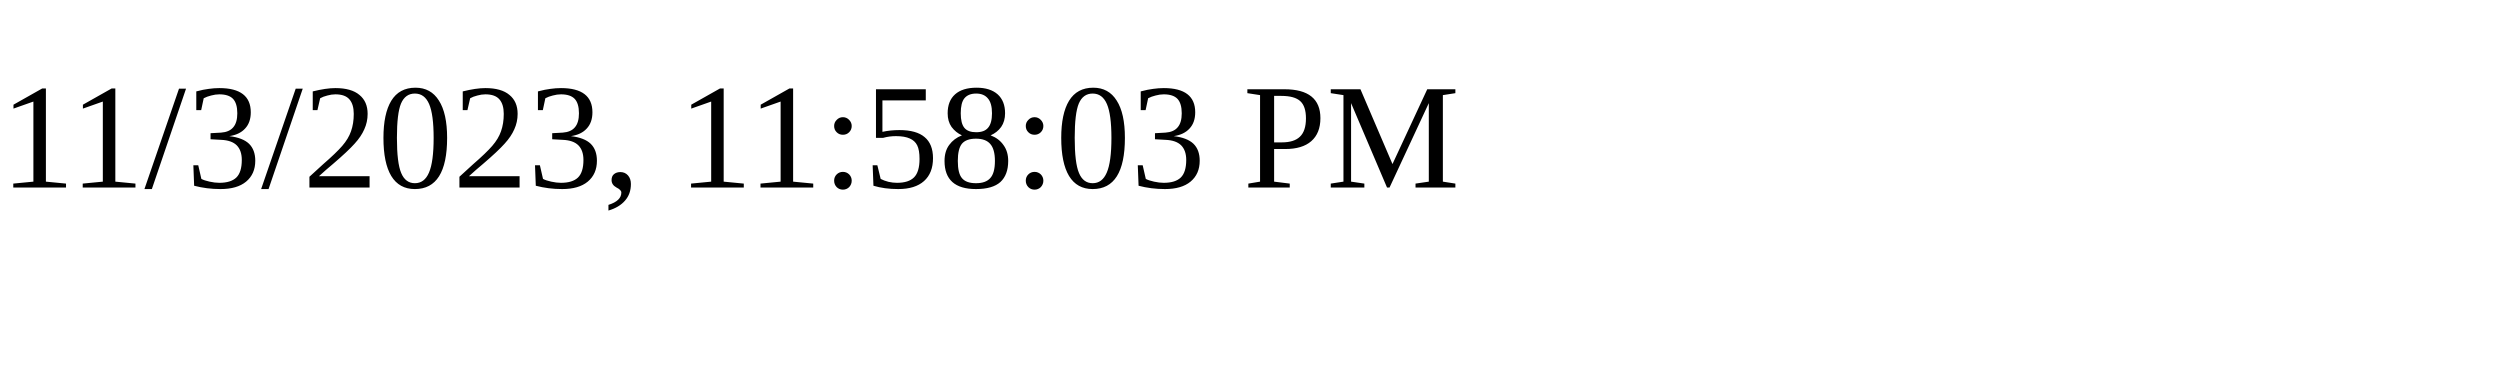
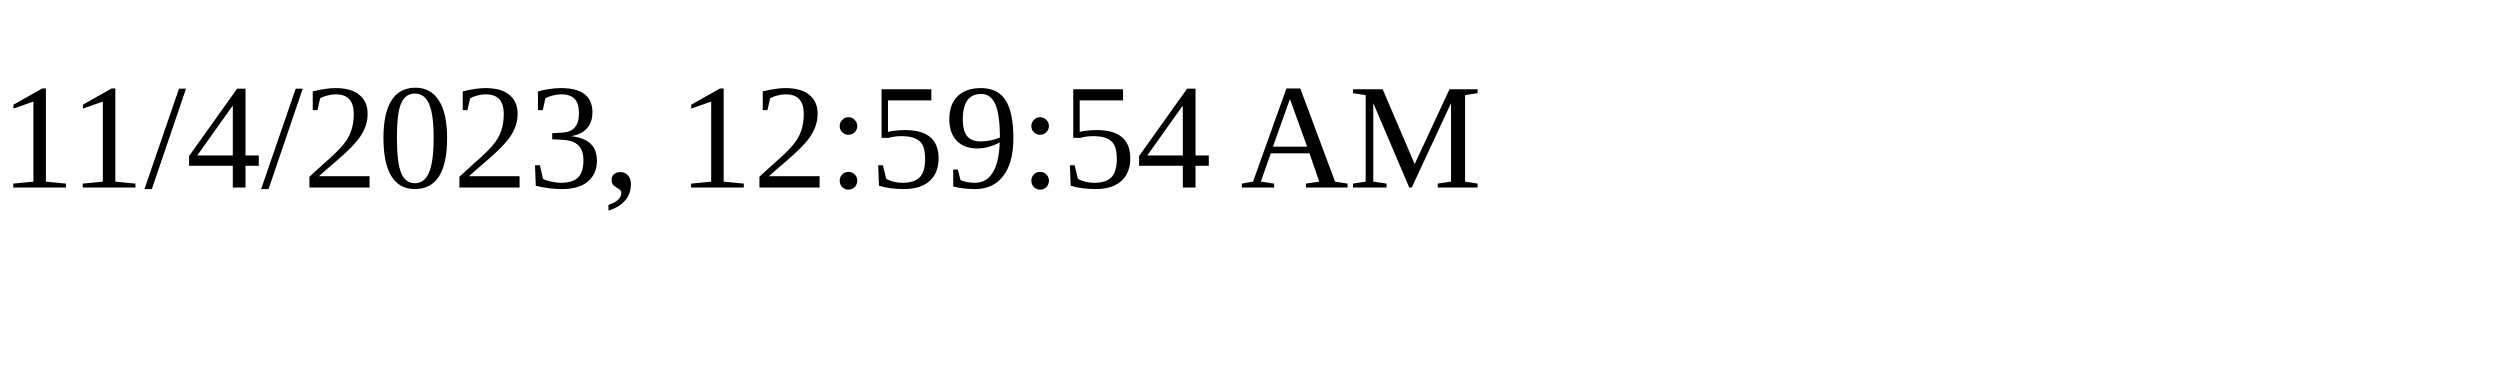
<svg xmlns="http://www.w3.org/2000/svg" height="30" width="200">
-   <text x="0" y="15">11/3/2023, 11:58:03 PM</text>
+   <text x="0" y="15">11/4/2023, 12:59:54 AM</text>
</svg>
